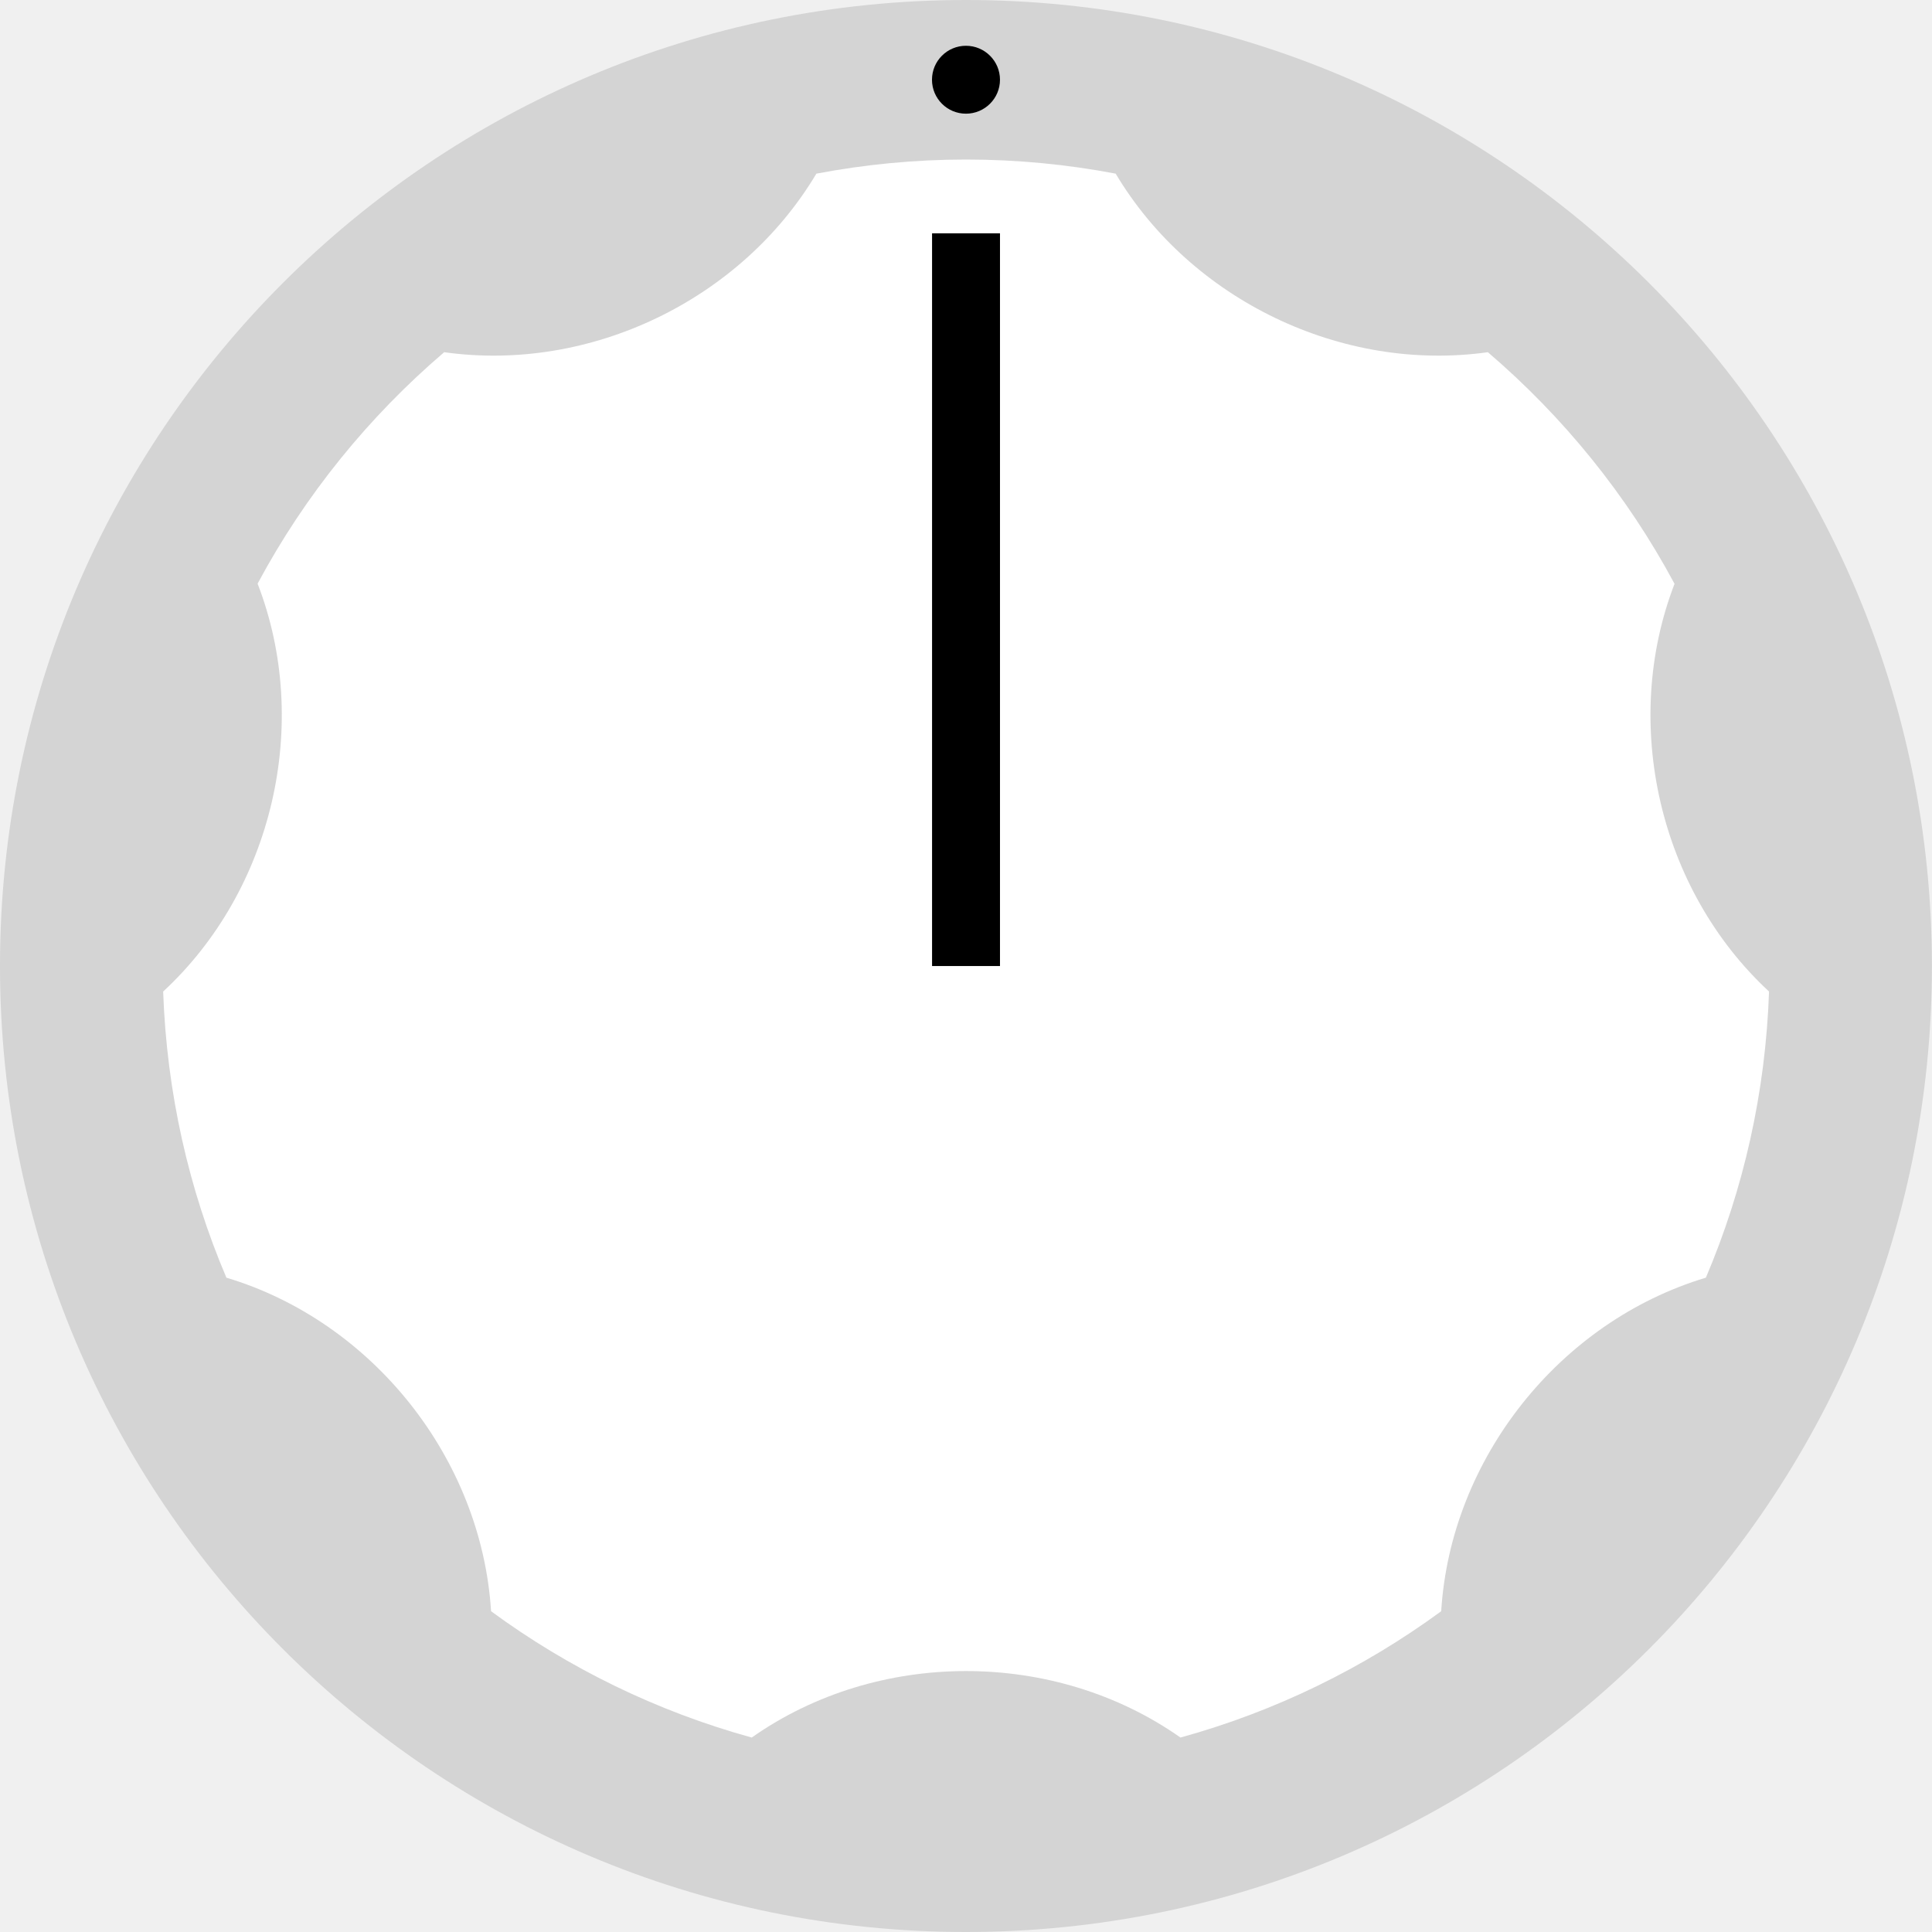
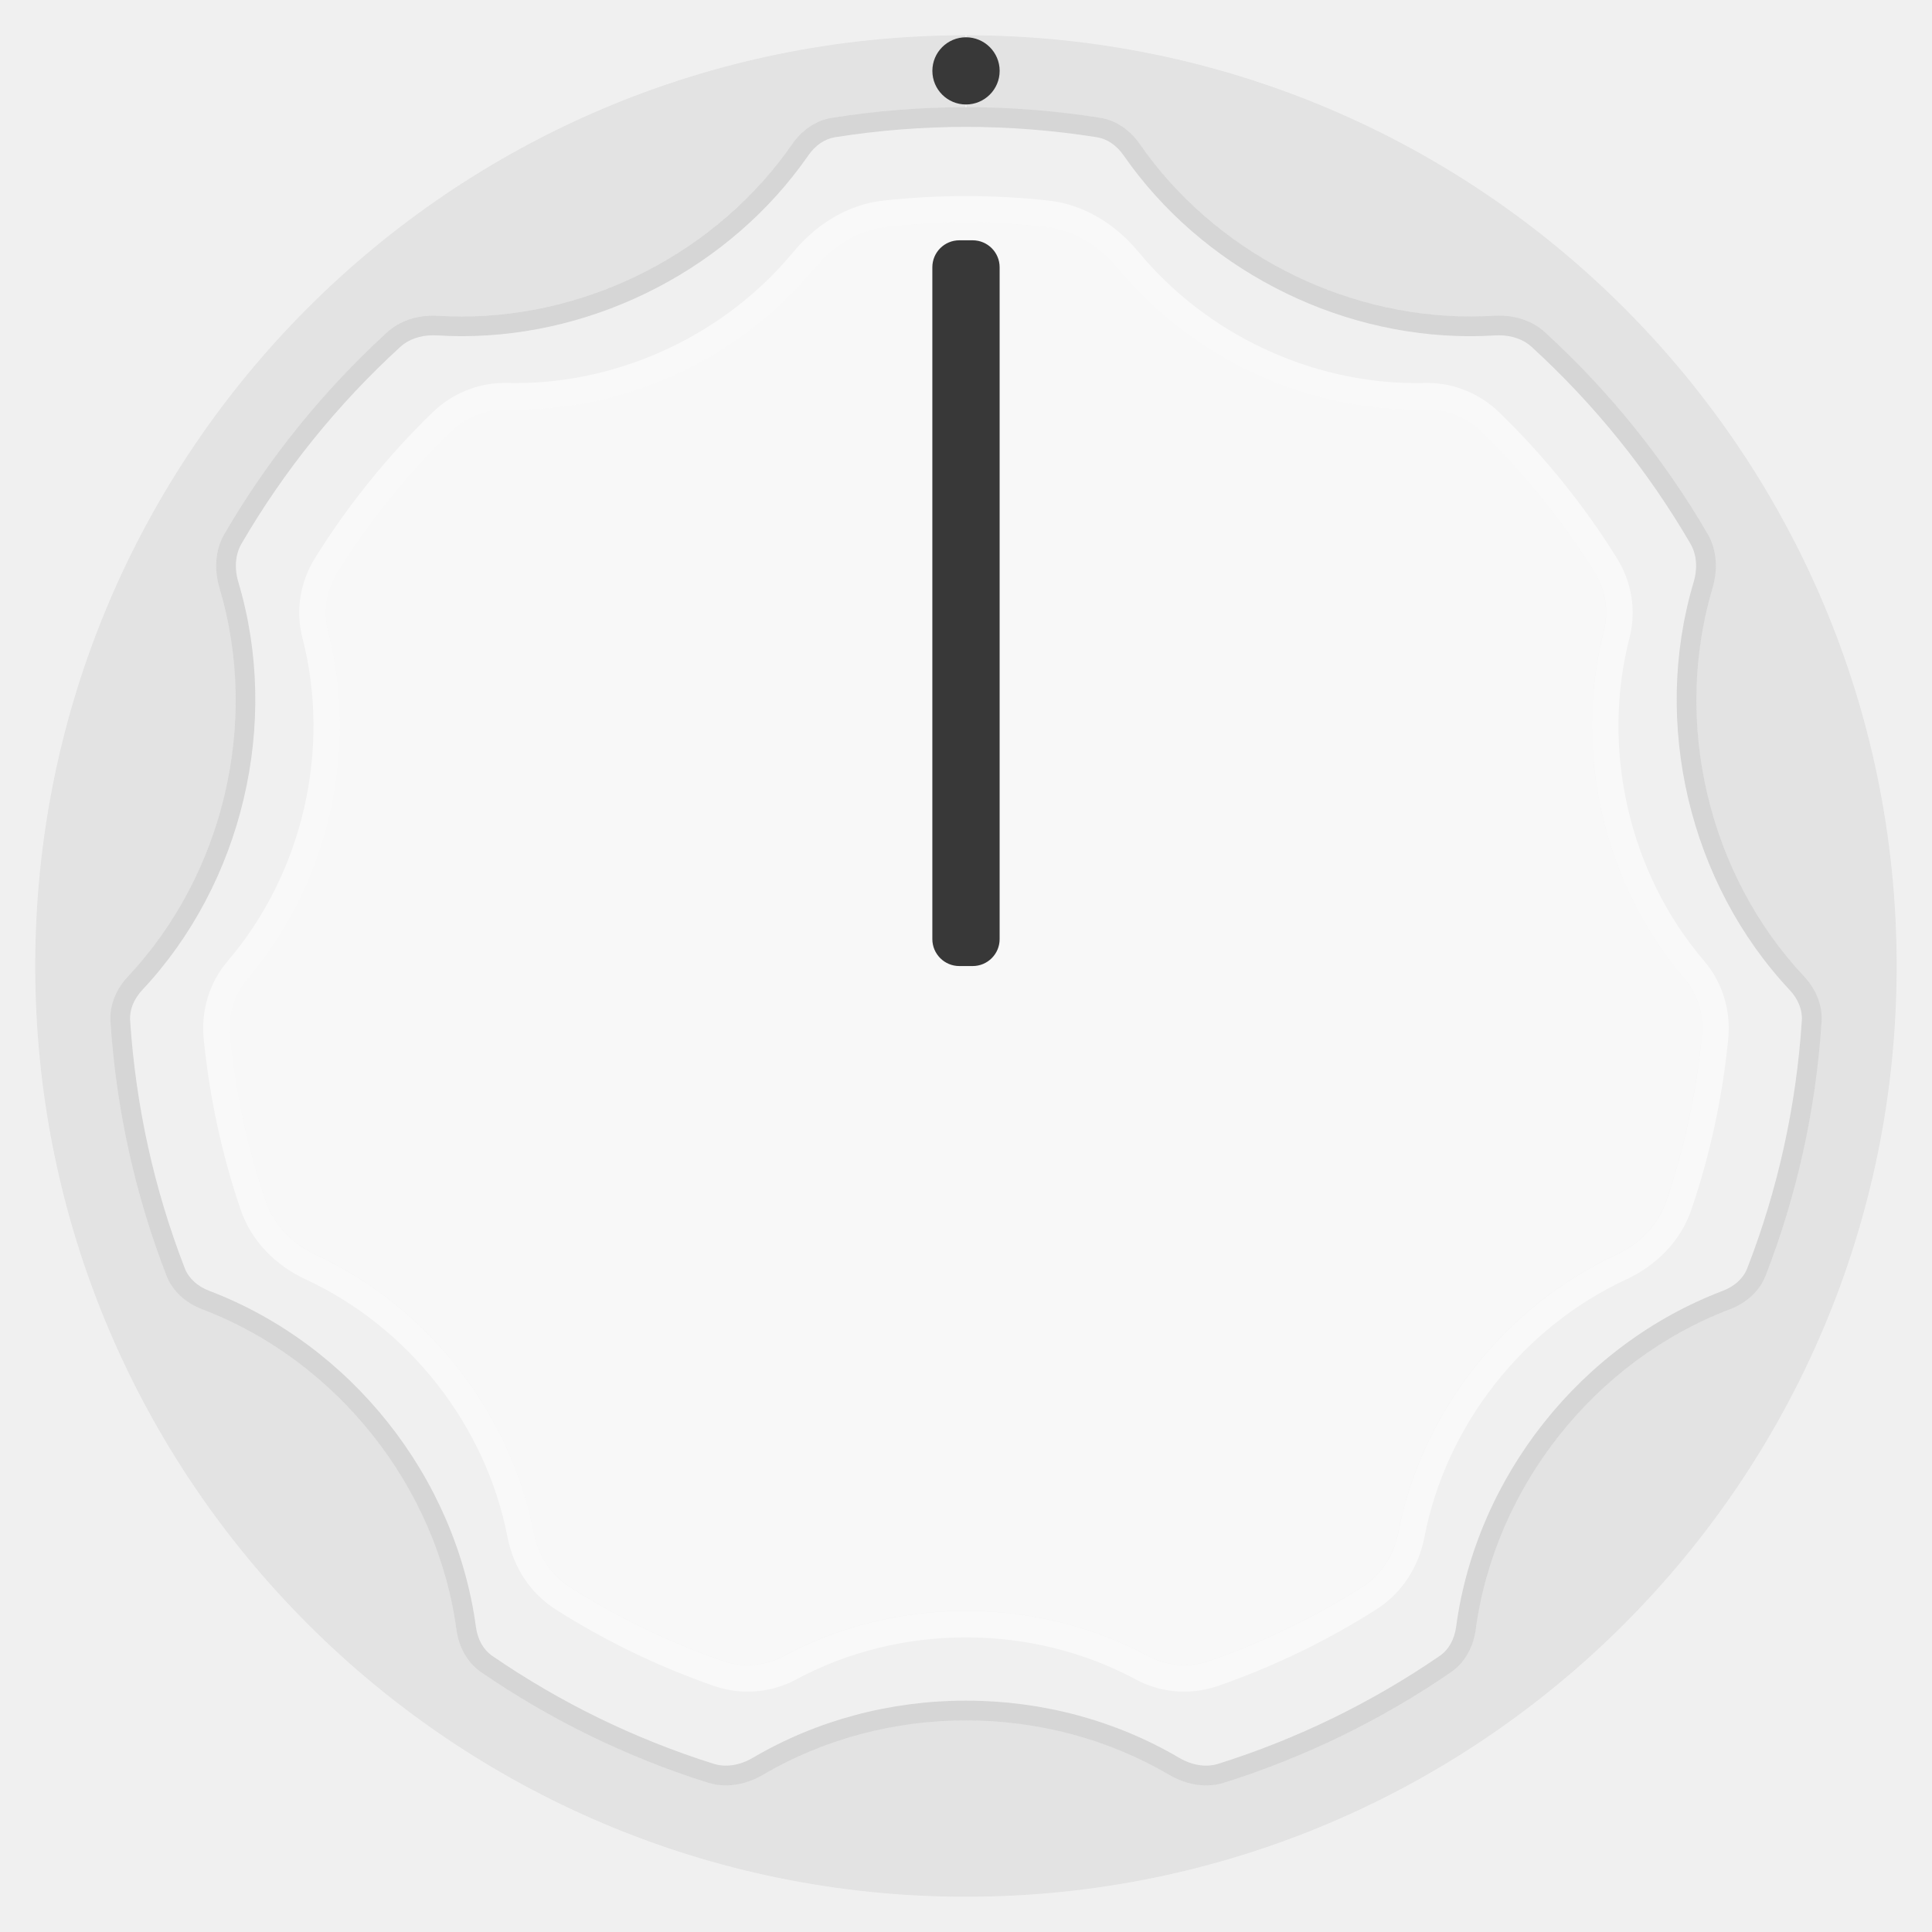
- <svg xmlns="http://www.w3.org/2000/svg" width="26mm" height="26.001mm" viewBox="0 0 26 26.001" version="1.1" id="svg113936">
-   <defs id="defs113930" />
-   <g id="layer1" transform="translate(-80.83318,-85.089)">
-     <path style="fill:#d4d4d4;fill-opacity:1;fill-rule:nonzero;stroke:none;stroke-width:0.288" d="m 106.833,98.089 c 0,7.18 -5.82,13.001 -13,13.001 -7.18,0 -13,-5.821 -13,-13.001 0,-7.179 5.82,-13 13,-13 7.18,0 13,5.821 13,13" id="path109718" />
-     <path style="fill:#ffffff;fill-opacity:1;fill-rule:nonzero;stroke:none;stroke-width:0.288" d="m 103.368,92.944 c -0.638,-1.19 -1.494,-2.245 -2.511,-3.115 -1.963,0.276 -3.995,-0.702 -5.009,-2.403 -0.652,-0.124 -1.326,-0.19 -2.014,-0.19 -0.688,0 -1.361,0.066 -2.014,0.19 -1.014,1.702 -3.046,2.679 -5.009,2.403 -1.018,0.87 -1.874,1.925 -2.511,3.115 0.727,1.878 0.208,4.121 -1.271,5.489 0.048,1.363 0.345,2.662 0.851,3.851 1.968,0.59 3.434,2.436 3.562,4.489 1.043,0.766 2.228,1.347 3.508,1.7 1.695,-1.193 4.075,-1.193 5.77,0 1.28,-0.353 2.465,-0.935 3.509,-1.7 0.127,-2.053 1.593,-3.898 3.562,-4.489 0.506,-1.189 0.803,-2.488 0.85,-3.851 -1.479,-1.369 -1.996,-3.611 -1.271,-5.489" id="path109720" />
-     <path style="fill:#000000;fill-opacity:1;fill-rule:nonzero;stroke:none;stroke-width:0.288" d="m 94.291,86.162 c 0,0.253 -0.206,0.457 -0.458,0.457 -0.252,0 -0.457,-0.204 -0.457,-0.457 0,-0.253 0.205,-0.457 0.457,-0.457 0.252,0 0.458,0.204 0.458,0.457" id="path109722" />
-     <path style="fill:#000000;fill-opacity:1;fill-rule:nonzero;stroke:none;stroke-width:0.288" d="m 94.291,98.09 h -0.914 v -9.861 h 0.914 z m 0,0" id="path109724" />
+ <svg xmlns="http://www.w3.org/2000/svg" version="1.0" id="svg113936" x="0px" y="0px" width="73.701px" height="73.704px" viewBox="0 0 73.701 73.704" enable-background="new 0 0 73.701 73.704" xml:space="preserve">
+   <path opacity="0.38" fill="#CCCCCC" enable-background="new    " d="M36.881,1.346v2.745  c1.729,0.002,3.427,0.141,5.083,0.403c0.626,0.1,1.158,0.487,1.519,1.008  c2.999,4.321,8.251,6.868,13.498,6.545c0.712-0.044,1.427,0.149,1.954,0.63  c2.434,2.228,4.532,4.818,6.203,7.688c0.364,0.626,0.394,1.377,0.188,2.071  c-1.524,5.12-0.165,10.914,3.493,14.814c0.441,0.47,0.71,1.084,0.668,1.727  c-0.221,3.395-0.955,6.648-2.132,9.68c-0.237,0.611-0.755,1.055-1.367,1.288  c-5.138,1.954-8.96,6.769-9.695,12.217c-0.088,0.65-0.403,1.255-0.944,1.626  c-2.632,1.807-5.541,3.235-8.648,4.214c-0.709,0.223-1.468,0.074-2.109-0.302  c-4.698-2.764-10.785-2.764-15.483,0c-0.641,0.377-1.4,0.525-2.109,0.302  c-3.107-0.979-6.015-2.407-8.645-4.214c-0.541-0.372-0.856-0.977-0.944-1.627  c-0.737-5.448-4.56-10.263-9.695-12.217c-0.613-0.233-1.13-0.677-1.367-1.288  c-1.178-3.032-1.912-6.285-2.135-9.68c-0.042-0.643,0.227-1.257,0.667-1.727  c3.659-3.9,5.02-9.695,3.494-14.814c-0.207-0.694-0.177-1.446,0.187-2.071  c1.67-2.87,3.769-5.46,6.202-7.687c0.527-0.482,1.242-0.674,1.955-0.631  c5.25,0.323,10.499-2.224,13.498-6.545c0.362-0.521,0.893-0.908,1.519-1.008  c1.657-0.263,3.354-0.402,5.083-0.404V1.346C17.224,1.363,1.345,17.254,1.345,36.85  c0,19.609,15.896,35.508,35.505,35.508c19.609,0,35.505-15.899,35.505-35.508  C72.356,17.255,56.476,1.363,36.881,1.346z" />
+   <g id="path109720_13_" opacity="0.32" enable-background="new    ">
+     <g>
+       <path fill="#9C9C9C" d="M36.85,4.84c1.663,0,3.344,0.133,4.996,0.395    c0.39,0.062,0.753,0.309,1.021,0.695c2.952,4.253,8.018,6.895,13.22,6.895    c0.313,0,0.627-0.01,0.941-0.029c0.05-0.003,0.1-0.005,0.15-0.005    c0.497,0,0.942,0.156,1.251,0.44c2.399,2.196,4.438,4.723,6.061,7.512    c0.238,0.409,0.28,0.934,0.117,1.48c-1.597,5.365-0.158,11.465,3.665,15.541    c0.327,0.349,0.493,0.763,0.467,1.165c-0.212,3.262-0.913,6.444-2.083,9.457    c-0.148,0.381-0.48,0.686-0.935,0.859c-5.406,2.056-9.399,7.087-10.171,12.818    c-0.065,0.483-0.287,0.877-0.625,1.108c-2.601,1.785-5.444,3.17-8.449,4.117    c-0.148,0.046-0.304,0.07-0.464,0.07c-0.342,0-0.701-0.105-1.039-0.304    c-2.42-1.424-5.229-2.176-8.122-2.176c-2.893,0-5.701,0.753-8.122,2.176    c-0.338,0.199-0.697,0.304-1.039,0.304c-0.161,0-0.317-0.024-0.464-0.07    c-3.006-0.947-5.848-2.332-8.446-4.117c-0.338-0.232-0.56-0.626-0.625-1.109    c-0.775-5.73-4.768-10.761-10.171-12.817c-0.455-0.173-0.786-0.478-0.934-0.859    c-1.169-3.011-1.871-6.193-2.086-9.458c-0.026-0.403,0.139-0.816,0.466-1.165    c3.825-4.078,5.264-10.179,3.666-15.542c-0.163-0.546-0.121-1.071,0.117-1.48    c1.623-2.789,3.662-5.316,6.061-7.511c0.31-0.284,0.755-0.44,1.252-0.44    c0.05,0,0.1,0.002,0.15,0.005c0.314,0.019,0.627,0.029,0.941,0.029    c5.202,0,10.267-2.642,13.219-6.895c0.268-0.386,0.631-0.633,1.021-0.695    C33.508,4.973,35.189,4.84,36.85,4.84 M36.85,4.09c-1.74,0-3.446,0.14-5.113,0.405    c-0.626,0.099-1.158,0.487-1.519,1.008c-2.828,4.075-7.658,6.572-12.603,6.572    c-0.298,0-0.596-0.009-0.895-0.027c-0.065-0.004-0.131-0.006-0.196-0.006    c-0.646-0-1.28,0.199-1.759,0.637c-2.434,2.228-4.532,4.818-6.202,7.687    c-0.364,0.626-0.394,1.378-0.187,2.071c1.526,5.119,0.165,10.914-3.494,14.814    c-0.441,0.47-0.71,1.085-0.667,1.727c0.223,3.395,0.958,6.648,2.135,9.68    c0.237,0.611,0.754,1.055,1.367,1.288c5.135,1.954,8.958,6.769,9.695,12.217    c0.088,0.65,0.403,1.255,0.944,1.627c2.63,1.806,5.538,3.235,8.645,4.214    c0.227,0.071,0.458,0.105,0.69,0.105c0.492,0,0.983-0.151,1.419-0.407    c2.349-1.382,5.045-2.073,7.742-2.073s5.392,0.691,7.742,2.073    c0.436,0.256,0.926,0.407,1.419,0.407c0.231,0,0.463-0.033,0.69-0.105    c3.107-0.979,6.016-2.407,8.648-4.214c0.541-0.371,0.856-0.977,0.944-1.627    c0.735-5.448,4.557-10.263,9.695-12.217c0.613-0.233,1.13-0.678,1.367-1.289    c1.177-3.032,1.912-6.285,2.132-9.68c0.042-0.643-0.227-1.257-0.668-1.727    c-3.658-3.9-5.017-9.695-3.493-14.814c0.207-0.694,0.176-1.446-0.188-2.071    c-1.671-2.87-3.769-5.46-6.203-7.688c-0.478-0.438-1.112-0.636-1.758-0.636    c-0.065,0-0.131,0.002-0.196,0.006c-0.298,0.018-0.597,0.027-0.895,0.027    c-4.943,0-9.775-2.497-12.604-6.572c-0.362-0.521-0.893-0.909-1.519-1.008    C40.298,4.23,38.59,4.09,36.85,4.09L36.85,4.09z" />
+     </g>
  </g>
+   <g id="path109720_1_" opacity="0.6">
+     <path fill="#FFFFFF" d="M36.85,8.494c1.009,0,2.031,0.055,3.036,0.165c1.024,0.112,2.011,0.684,2.779,1.612   c2.777,3.355,7.028,5.358,11.372,5.358c0.116,0,0.232-0.001,0.348-0.004l0.07-0.001   c0.757,0,1.481,0.298,2.039,0.839c1.66,1.61,3.118,3.415,4.332,5.367   c0.422,0.678,0.552,1.497,0.358,2.25c-1.181,4.577-0.009,9.65,3.06,13.242   c0.518,0.606,0.76,1.388,0.68,2.202c-0.211,2.147-0.666,4.263-1.354,6.289   c-0.304,0.895-0.999,1.633-1.958,2.078c-4.22,1.957-7.388,6.005-8.267,10.566   c-0.171,0.888-0.662,1.629-1.383,2.087c-1.824,1.158-3.782,2.105-5.82,2.814   c-0.313,0.109-0.638,0.164-0.967,0.164c-0.475,0-0.945-0.118-1.362-0.342   c-2.103-1.13-4.511-1.728-6.962-1.728c-2.451,0-4.859,0.598-6.962,1.728   c-0.416,0.223-0.887,0.342-1.361,0.342c-0.329,0-0.654-0.055-0.967-0.164   c-2.037-0.709-3.994-1.655-5.816-2.812c-0.721-0.458-1.213-1.2-1.385-2.089   c-0.881-4.56-4.049-8.608-8.266-10.565c-0.958-0.445-1.653-1.182-1.957-2.077   c-0.688-2.025-1.144-4.142-1.356-6.291c-0.079-0.801,0.168-1.603,0.678-2.2   c3.07-3.593,4.243-8.667,3.061-13.242c-0.194-0.752-0.064-1.572,0.358-2.25   c1.214-1.951,2.671-3.757,4.331-5.366c0.558-0.541,1.283-0.839,2.04-0.839l0.07,0.001   c0.116,0.003,0.232,0.004,0.348,0.004c4.344,0,8.594-2.003,11.371-5.358   c0.768-0.928,1.754-1.5,2.778-1.611C34.822,8.55,35.843,8.494,36.85,8.494 M36.85,7.48   c-1.063,0-2.112,0.059-3.146,0.171c-1.37,0.149-2.571,0.911-3.449,1.973   c-2.579,3.116-6.542,4.99-10.59,4.99c-0.108,0-0.215-0.001-0.323-0.004   c-0.032-0.001-0.064-0.001-0.095-0.001c-1.027,0-2.006,0.409-2.746,1.125   c-1.711,1.659-3.221,3.525-4.486,5.559c-0.565,0.909-0.746,2.003-0.478,3.039   c1.102,4.265,0.013,8.98-2.85,12.33c-0.7,0.819-1.022,1.887-0.917,2.958   c0.223,2.258,0.7,4.441,1.405,6.518c0.409,1.205,1.336,2.135,2.49,2.671   c3.938,1.826,6.873,5.57,7.698,9.838c0.219,1.132,0.863,2.134,1.837,2.753   c1.875,1.19,3.894,2.172,6.026,2.914c0.423,0.147,0.863,0.22,1.301,0.22   c0.636,0,1.269-0.154,1.841-0.462c1.994-1.072,4.238-1.608,6.482-1.608   c2.244,0,4.488,0.536,6.482,1.607c0.573,0.308,1.206,0.463,1.842,0.463   c0.438,0,0.878-0.073,1.3-0.22c2.133-0.742,4.153-1.724,6.03-2.915   c0.973-0.618,1.617-1.619,1.835-2.751c0.822-4.268,3.758-8.011,7.698-9.838   c1.155-0.536,2.082-1.466,2.491-2.671c0.705-2.076,1.182-4.258,1.403-6.516   c0.105-1.072-0.218-2.141-0.918-2.96c-2.862-3.35-3.949-8.065-2.849-12.329   c0.267-1.036,0.087-2.13-0.479-3.039c-1.265-2.034-2.776-3.9-4.487-5.56   c-0.739-0.717-1.718-1.125-2.744-1.125c-0.032,0-0.063,0.001-0.095,0.001   c-0.107,0.003-0.215,0.004-0.323,0.004c-4.048,0-8.012-1.874-10.591-4.99   C42.567,8.563,41.367,7.801,39.996,7.651C38.963,7.539,37.913,7.48,36.85,7.48L36.85,7.48z" />
+   </g>
+   <path id="path109722_1_" fill="#383838" d="M38.136,2.704  c0,0.71-0.578,1.282-1.285,1.282s-1.282-0.572-1.282-1.282c0-0.71,0.575-1.282,1.282-1.282  S38.136,1.994,38.136,2.704" />
+   <path opacity="0.54" fill="#FFFFFF" enable-background="new    " d="M36.85,8.494c-1.007,0-2.029,0.056-3.036,0.165  c-1.024,0.112-2.01,0.684-2.778,1.611c-2.777,3.355-7.027,5.358-11.371,5.358  c-0.116,0-0.232-0.001-0.348-0.004l-0.07-0.001c-0.757,0-1.482,0.298-2.04,0.839  c-1.66,1.61-3.117,3.415-4.331,5.366c-0.422,0.678-0.552,1.498-0.358,2.25  c1.183,4.576,0.01,9.65-3.061,13.242c-0.51,0.597-0.757,1.399-0.678,2.2  c0.212,2.15,0.668,4.266,1.356,6.291c0.304,0.895,0.999,1.632,1.957,2.077  c4.218,1.956,7.385,6.005,8.266,10.565c0.172,0.889,0.664,1.631,1.385,2.089  c1.822,1.157,3.779,2.103,5.816,2.812c0.313,0.109,0.639,0.164,0.967,0.164  c0.475,0,0.945-0.118,1.361-0.342c2.103-1.131,4.511-1.728,6.962-1.728  c2.451,0,4.858,0.598,6.962,1.728c0.416,0.224,0.887,0.342,1.362,0.342  c0.329,0,0.654-0.055,0.967-0.164c2.038-0.709,3.996-1.656,5.82-2.814  c0.721-0.457,1.212-1.198,1.383-2.087c0.879-4.561,4.046-8.609,8.267-10.566  c0.959-0.445,1.654-1.183,1.958-2.078c0.688-2.025,1.143-4.141,1.354-6.289  c0.08-0.814-0.162-1.596-0.68-2.202c-3.068-3.591-4.241-8.665-3.06-13.242  c0.194-0.752,0.064-1.572-0.358-2.25c-1.214-1.952-2.672-3.758-4.332-5.367  c-0.558-0.541-1.282-0.839-2.038-0.839l-0.07,0.001c-0.116,0.003-0.232,0.004-0.348,0.004  c-4.344,0-8.595-2.003-11.372-5.358c-0.768-0.928-1.755-1.5-2.779-1.612  C38.881,8.55,37.86,8.494,36.85,8.494L36.85,8.494z" />
+   <path id="path109724_1_" fill="#383838" d="M37.107,36.854H36.597  c-0.568,0-1.029-0.461-1.029-1.029V10.196c0-0.568,0.461-1.029,1.029-1.029h0.509  c0.568,0,1.029,0.461,1.029,1.029v25.629C38.136,36.393,37.675,36.854,37.107,36.854z" />
</svg>
